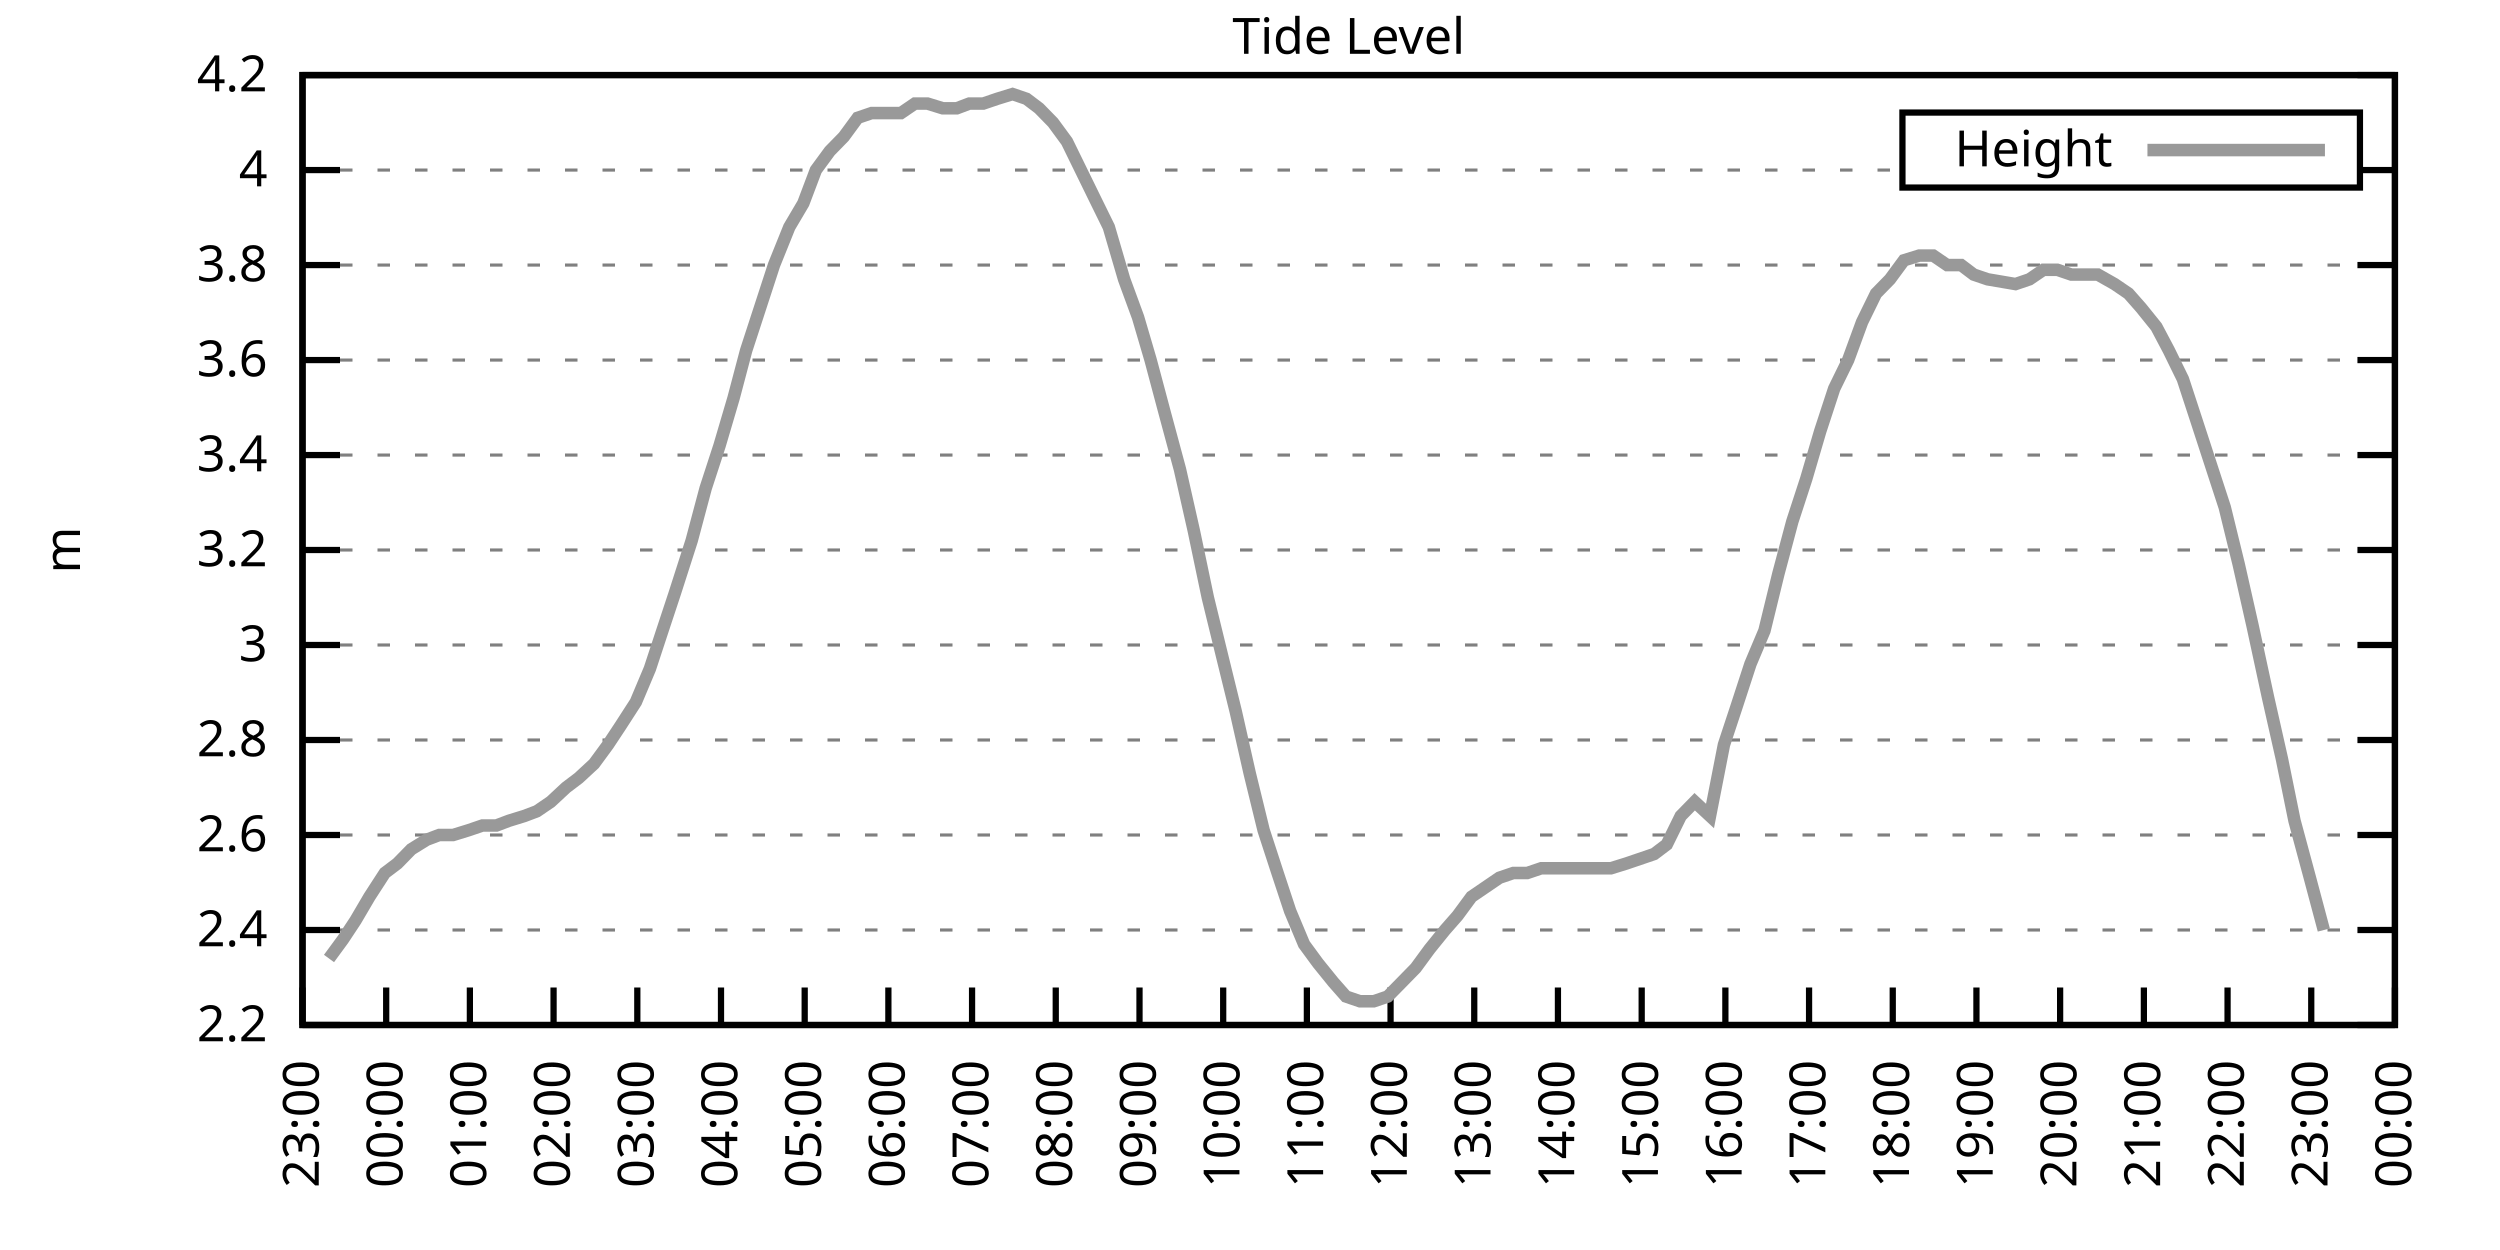
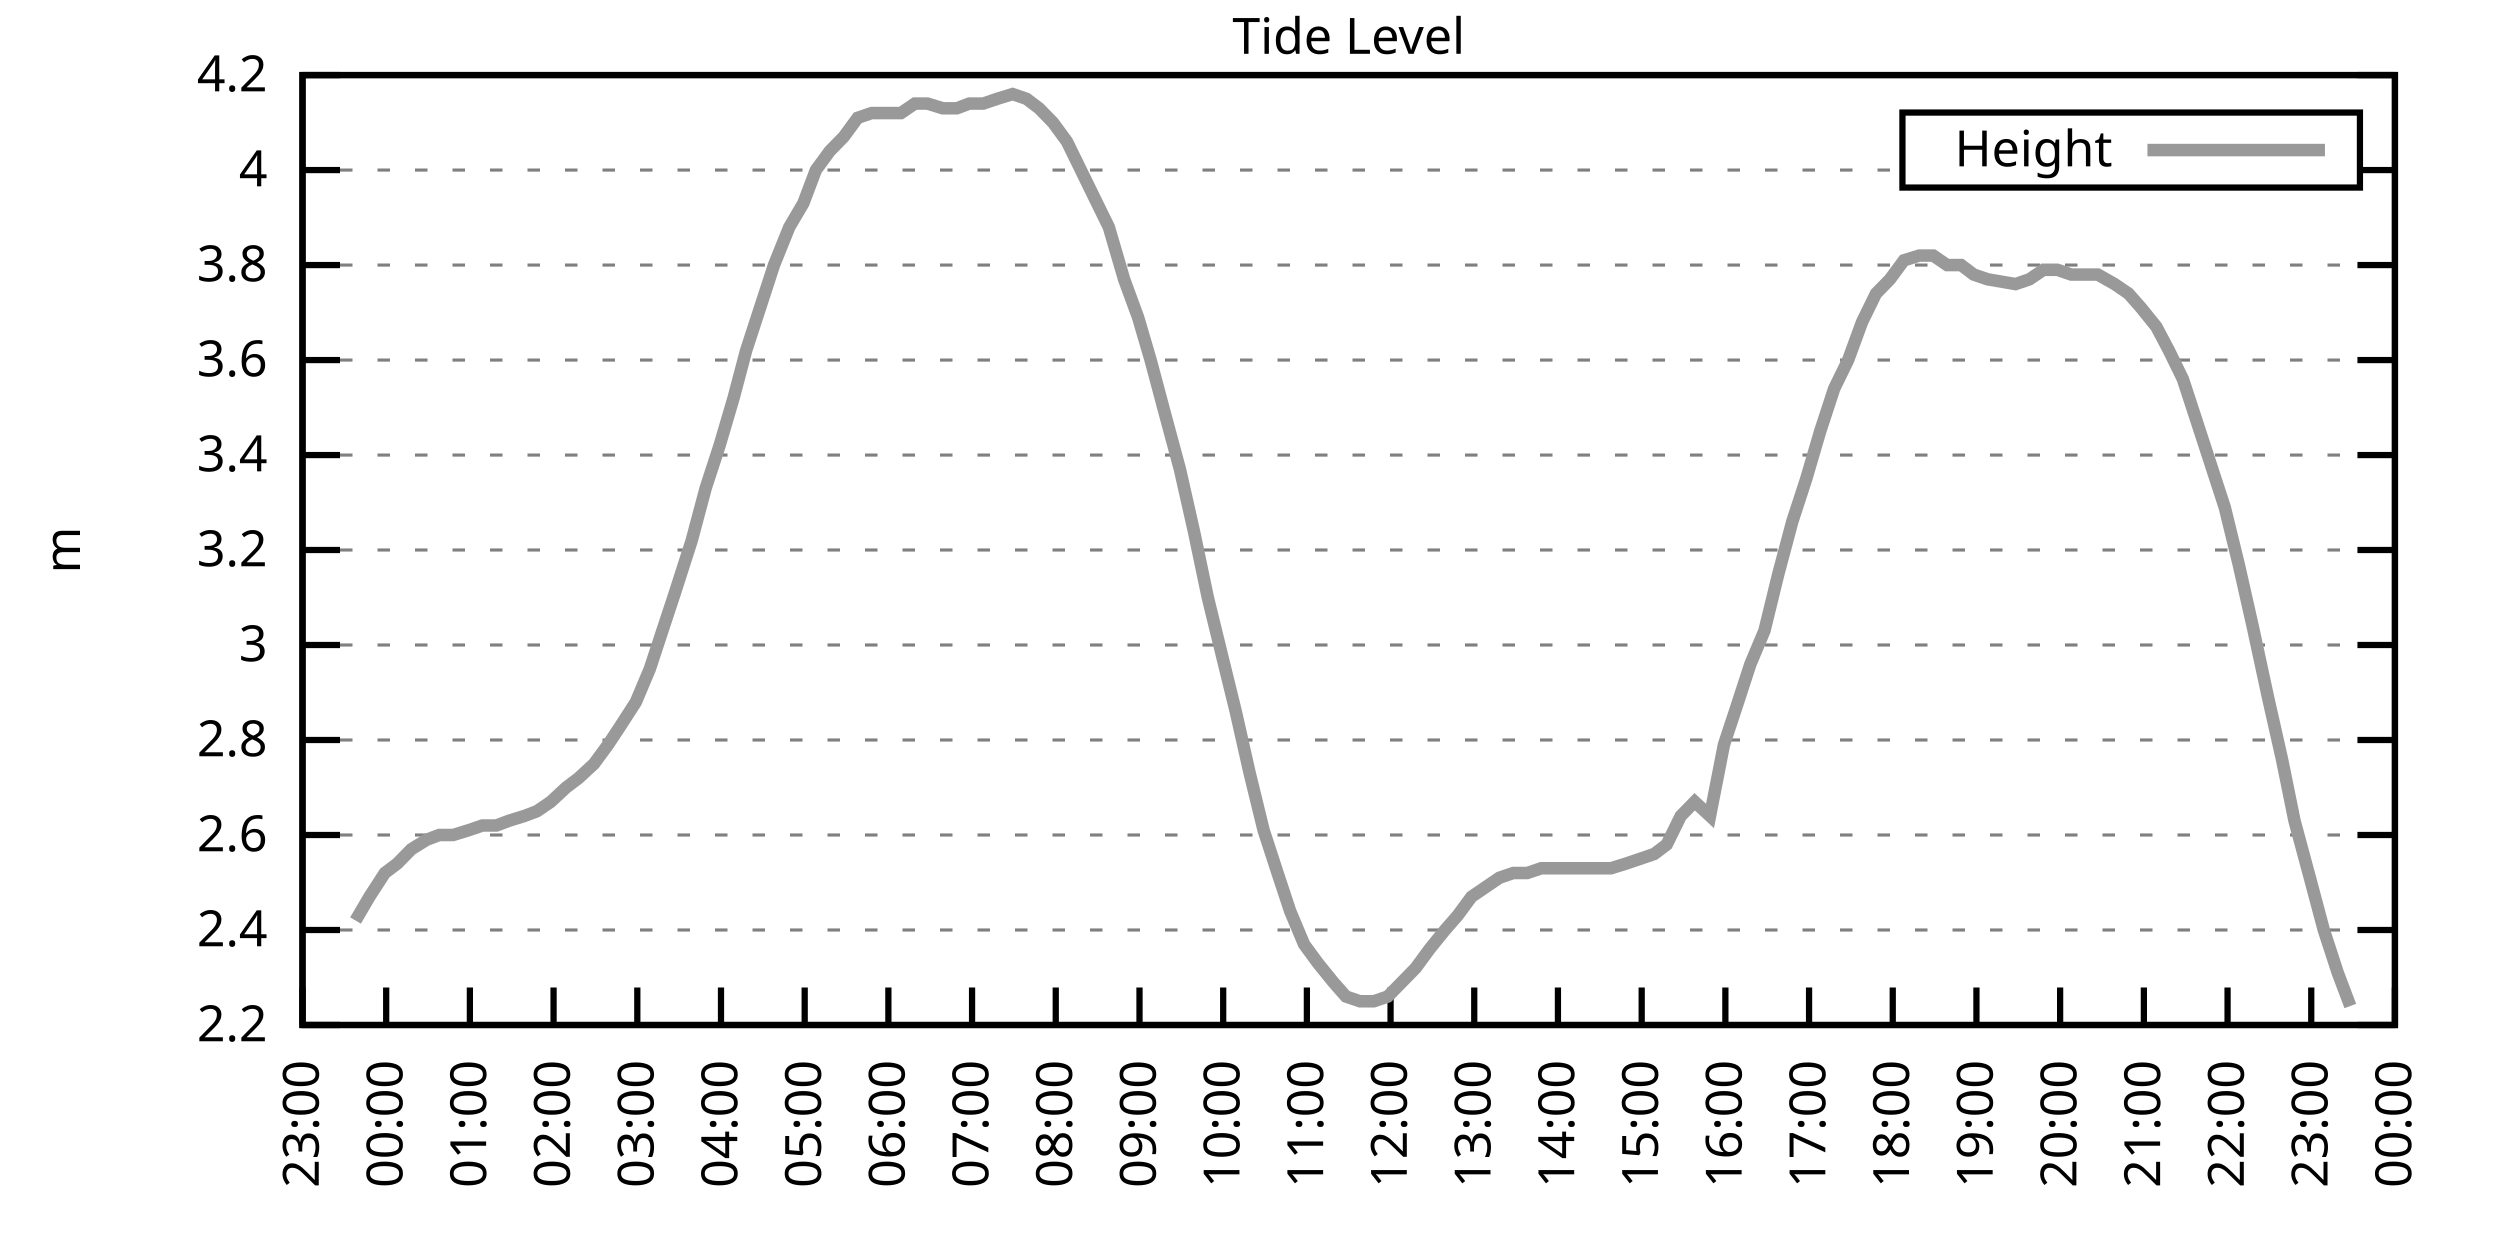
<svg xmlns="http://www.w3.org/2000/svg" xmlns:xlink="http://www.w3.org/1999/xlink" width="400" height="200" viewBox="0 0 400 200">
  <g id="gnuplot_canvas">
    <rect x="0" y="0" width="400" height="200" fill="none" />
    <defs>
      <circle id="gpDot" r="0.5" stroke-width="0.5" stroke="currentColor" />
      <path id="gpPt0" stroke-width="0.333" stroke="currentColor" d="M-1,0 h2 M0,-1 v2" />
      <path id="gpPt1" stroke-width="0.333" stroke="currentColor" d="M-1,-1 L1,1 M1,-1 L-1,1" />
      <path id="gpPt2" stroke-width="0.333" stroke="currentColor" d="M-1,0 L1,0 M0,-1 L0,1 M-1,-1 L1,1 M-1,1 L1,-1" />
      <rect id="gpPt3" stroke-width="0.333" stroke="currentColor" x="-1" y="-1" width="2" height="2" />
      <rect id="gpPt4" stroke-width="0.333" stroke="currentColor" fill="currentColor" x="-1" y="-1" width="2" height="2" />
      <circle id="gpPt5" stroke-width="0.333" stroke="currentColor" cx="0" cy="0" r="1" />
      <use xlink:href="#gpPt5" id="gpPt6" fill="currentColor" stroke="none" />
      <path id="gpPt7" stroke-width="0.333" stroke="currentColor" d="M0,-1.33 L-1.33,0.67 L1.33,0.67 z" />
      <use xlink:href="#gpPt7" id="gpPt8" fill="currentColor" stroke="none" />
      <use xlink:href="#gpPt7" id="gpPt9" stroke="currentColor" transform="rotate(180)" />
      <use xlink:href="#gpPt9" id="gpPt10" fill="currentColor" stroke="none" />
      <use xlink:href="#gpPt3" id="gpPt11" stroke="currentColor" transform="rotate(45)" />
      <use xlink:href="#gpPt11" id="gpPt12" fill="currentColor" stroke="none" />
      <path id="gpPt13" stroke-width="0.333" stroke="currentColor" d="M0,1.330 L1.265,0.411 L0.782,-1.067 L-0.782,-1.076 L-1.265,0.411 z" />
      <use xlink:href="#gpPt13" id="gpPt14" fill="currentColor" stroke="none" />
      <filter id="textbox" filterUnits="objectBoundingBox" x="0" y="0" height="1" width="1">
        <feFlood flood-color="white" flood-opacity="1" result="bgnd" />
        <feComposite in="SourceGraphic" in2="bgnd" operator="atop" />
      </filter>
      <filter id="greybox" filterUnits="objectBoundingBox" x="0" y="0" height="1" width="1">
        <feFlood flood-color="lightgrey" flood-opacity="1" result="grey" />
        <feComposite in="SourceGraphic" in2="grey" operator="atop" />
      </filter>
    </defs>
    <g fill="none" color="white" stroke="currentColor" stroke-width="1.00" stroke-linecap="butt" stroke-linejoin="miter">
</g>
    <g fill="none" color="black" stroke="currentColor" stroke-width="1.00" stroke-linecap="butt" stroke-linejoin="miter">
      <g stroke="none" shape-rendering="crispEdges">
        <polygon fill="rgb(255, 255, 255)" points="48.40,164.00 383.18,164.00 383.18,12.02 48.40,12.02 " />
      </g>
    </g>
    <g fill="none" color="black" stroke="currentColor" stroke-width="1.00" stroke-linecap="butt" stroke-linejoin="miter">
</g>
    <g fill="none" color="black" stroke="black" stroke-width="0.50" stroke-linecap="butt" stroke-linejoin="miter">
</g>
    <g fill="none" color="gray" stroke="currentColor" stroke-width="0.50" stroke-linecap="butt" stroke-linejoin="miter">
      <path stroke="gray" stroke-dasharray="2,4" class="gridline" d="M48.40,164.00 L383.19,164.00  " />
    </g>
    <g fill="none" color="gray" stroke="gray" stroke-width="1.00" stroke-linecap="butt" stroke-linejoin="miter">
</g>
    <g fill="none" color="black" stroke="currentColor" stroke-width="1.00" stroke-linecap="butt" stroke-linejoin="miter">
      <path stroke="black" d="M48.40,164.00 L54.40,164.00 M383.19,164.00 L377.19,164.00  " />
      <g transform="translate(42.80,166.60)" stroke="none" fill="black" font-family="Sans" font-size="8.00" text-anchor="end">
        <text>
          <tspan font-family="Sans"> 2.2</tspan>
        </text>
      </g>
    </g>
    <g fill="none" color="black" stroke="currentColor" stroke-width="1.00" stroke-linecap="butt" stroke-linejoin="miter">
</g>
    <g fill="none" color="black" stroke="black" stroke-width="0.50" stroke-linecap="butt" stroke-linejoin="miter">
</g>
    <g fill="none" color="gray" stroke="currentColor" stroke-width="0.50" stroke-linecap="butt" stroke-linejoin="miter">
      <path stroke="gray" stroke-dasharray="2,4" class="gridline" d="M48.40,148.80 L383.19,148.80  " />
    </g>
    <g fill="none" color="gray" stroke="gray" stroke-width="1.00" stroke-linecap="butt" stroke-linejoin="miter">
</g>
    <g fill="none" color="black" stroke="currentColor" stroke-width="1.00" stroke-linecap="butt" stroke-linejoin="miter">
      <path stroke="black" d="M48.40,148.80 L54.40,148.80 M383.19,148.80 L377.19,148.80  " />
      <g transform="translate(42.80,151.40)" stroke="none" fill="black" font-family="Sans" font-size="8.00" text-anchor="end">
        <text>
          <tspan font-family="Sans"> 2.4</tspan>
        </text>
      </g>
    </g>
    <g fill="none" color="black" stroke="currentColor" stroke-width="1.00" stroke-linecap="butt" stroke-linejoin="miter">
</g>
    <g fill="none" color="black" stroke="black" stroke-width="0.50" stroke-linecap="butt" stroke-linejoin="miter">
</g>
    <g fill="none" color="gray" stroke="currentColor" stroke-width="0.50" stroke-linecap="butt" stroke-linejoin="miter">
      <path stroke="gray" stroke-dasharray="2,4" class="gridline" d="M48.40,133.60 L383.19,133.60  " />
    </g>
    <g fill="none" color="gray" stroke="gray" stroke-width="1.00" stroke-linecap="butt" stroke-linejoin="miter">
</g>
    <g fill="none" color="black" stroke="currentColor" stroke-width="1.00" stroke-linecap="butt" stroke-linejoin="miter">
      <path stroke="black" d="M48.40,133.60 L54.40,133.60 M383.19,133.60 L377.19,133.60  " />
      <g transform="translate(42.80,136.20)" stroke="none" fill="black" font-family="Sans" font-size="8.00" text-anchor="end">
        <text>
          <tspan font-family="Sans"> 2.6</tspan>
        </text>
      </g>
    </g>
    <g fill="none" color="black" stroke="currentColor" stroke-width="1.00" stroke-linecap="butt" stroke-linejoin="miter">
</g>
    <g fill="none" color="black" stroke="black" stroke-width="0.50" stroke-linecap="butt" stroke-linejoin="miter">
</g>
    <g fill="none" color="gray" stroke="currentColor" stroke-width="0.50" stroke-linecap="butt" stroke-linejoin="miter">
      <path stroke="gray" stroke-dasharray="2,4" class="gridline" d="M48.40,118.40 L383.19,118.40  " />
    </g>
    <g fill="none" color="gray" stroke="gray" stroke-width="1.00" stroke-linecap="butt" stroke-linejoin="miter">
</g>
    <g fill="none" color="black" stroke="currentColor" stroke-width="1.00" stroke-linecap="butt" stroke-linejoin="miter">
      <path stroke="black" d="M48.40,118.40 L54.40,118.40 M383.19,118.40 L377.19,118.40  " />
      <g transform="translate(42.80,121.00)" stroke="none" fill="black" font-family="Sans" font-size="8.00" text-anchor="end">
        <text>
          <tspan font-family="Sans"> 2.8</tspan>
        </text>
      </g>
    </g>
    <g fill="none" color="black" stroke="currentColor" stroke-width="1.00" stroke-linecap="butt" stroke-linejoin="miter">
</g>
    <g fill="none" color="black" stroke="black" stroke-width="0.50" stroke-linecap="butt" stroke-linejoin="miter">
</g>
    <g fill="none" color="gray" stroke="currentColor" stroke-width="0.50" stroke-linecap="butt" stroke-linejoin="miter">
      <path stroke="gray" stroke-dasharray="2,4" class="gridline" d="M48.40,103.20 L383.19,103.20  " />
    </g>
    <g fill="none" color="gray" stroke="gray" stroke-width="1.00" stroke-linecap="butt" stroke-linejoin="miter">
</g>
    <g fill="none" color="black" stroke="currentColor" stroke-width="1.00" stroke-linecap="butt" stroke-linejoin="miter">
      <path stroke="black" d="M48.40,103.20 L54.40,103.20 M383.19,103.20 L377.19,103.20  " />
      <g transform="translate(42.80,105.80)" stroke="none" fill="black" font-family="Sans" font-size="8.00" text-anchor="end">
        <text>
          <tspan font-family="Sans"> 3</tspan>
        </text>
      </g>
    </g>
    <g fill="none" color="black" stroke="currentColor" stroke-width="1.00" stroke-linecap="butt" stroke-linejoin="miter">
</g>
    <g fill="none" color="black" stroke="black" stroke-width="0.50" stroke-linecap="butt" stroke-linejoin="miter">
</g>
    <g fill="none" color="gray" stroke="currentColor" stroke-width="0.50" stroke-linecap="butt" stroke-linejoin="miter">
      <path stroke="gray" stroke-dasharray="2,4" class="gridline" d="M48.40,88.00 L383.19,88.00  " />
    </g>
    <g fill="none" color="gray" stroke="gray" stroke-width="1.00" stroke-linecap="butt" stroke-linejoin="miter">
</g>
    <g fill="none" color="black" stroke="currentColor" stroke-width="1.00" stroke-linecap="butt" stroke-linejoin="miter">
      <path stroke="black" d="M48.40,88.00 L54.40,88.00 M383.19,88.00 L377.19,88.00  " />
      <g transform="translate(42.80,90.60)" stroke="none" fill="black" font-family="Sans" font-size="8.00" text-anchor="end">
        <text>
          <tspan font-family="Sans"> 3.2</tspan>
        </text>
      </g>
    </g>
    <g fill="none" color="black" stroke="currentColor" stroke-width="1.00" stroke-linecap="butt" stroke-linejoin="miter">
</g>
    <g fill="none" color="black" stroke="black" stroke-width="0.50" stroke-linecap="butt" stroke-linejoin="miter">
</g>
    <g fill="none" color="gray" stroke="currentColor" stroke-width="0.50" stroke-linecap="butt" stroke-linejoin="miter">
      <path stroke="gray" stroke-dasharray="2,4" class="gridline" d="M48.40,72.81 L383.19,72.81  " />
    </g>
    <g fill="none" color="gray" stroke="gray" stroke-width="1.00" stroke-linecap="butt" stroke-linejoin="miter">
</g>
    <g fill="none" color="black" stroke="currentColor" stroke-width="1.00" stroke-linecap="butt" stroke-linejoin="miter">
      <path stroke="black" d="M48.40,72.81 L54.40,72.81 M383.19,72.81 L377.19,72.81  " />
      <g transform="translate(42.80,75.41)" stroke="none" fill="black" font-family="Sans" font-size="8.00" text-anchor="end">
        <text>
          <tspan font-family="Sans"> 3.4</tspan>
        </text>
      </g>
    </g>
    <g fill="none" color="black" stroke="currentColor" stroke-width="1.00" stroke-linecap="butt" stroke-linejoin="miter">
</g>
    <g fill="none" color="black" stroke="black" stroke-width="0.50" stroke-linecap="butt" stroke-linejoin="miter">
</g>
    <g fill="none" color="gray" stroke="currentColor" stroke-width="0.50" stroke-linecap="butt" stroke-linejoin="miter">
      <path stroke="gray" stroke-dasharray="2,4" class="gridline" d="M48.40,57.61 L383.19,57.61  " />
    </g>
    <g fill="none" color="gray" stroke="gray" stroke-width="1.00" stroke-linecap="butt" stroke-linejoin="miter">
</g>
    <g fill="none" color="black" stroke="currentColor" stroke-width="1.00" stroke-linecap="butt" stroke-linejoin="miter">
      <path stroke="black" d="M48.40,57.61 L54.40,57.61 M383.19,57.61 L377.19,57.61  " />
      <g transform="translate(42.80,60.21)" stroke="none" fill="black" font-family="Sans" font-size="8.00" text-anchor="end">
        <text>
          <tspan font-family="Sans"> 3.6</tspan>
        </text>
      </g>
    </g>
    <g fill="none" color="black" stroke="currentColor" stroke-width="1.00" stroke-linecap="butt" stroke-linejoin="miter">
</g>
    <g fill="none" color="black" stroke="black" stroke-width="0.50" stroke-linecap="butt" stroke-linejoin="miter">
</g>
    <g fill="none" color="gray" stroke="currentColor" stroke-width="0.50" stroke-linecap="butt" stroke-linejoin="miter">
      <path stroke="gray" stroke-dasharray="2,4" class="gridline" d="M48.40,42.41 L383.19,42.41  " />
    </g>
    <g fill="none" color="gray" stroke="gray" stroke-width="1.00" stroke-linecap="butt" stroke-linejoin="miter">
</g>
    <g fill="none" color="black" stroke="currentColor" stroke-width="1.00" stroke-linecap="butt" stroke-linejoin="miter">
      <path stroke="black" d="M48.40,42.41 L54.40,42.41 M383.19,42.41 L377.19,42.41  " />
      <g transform="translate(42.80,45.01)" stroke="none" fill="black" font-family="Sans" font-size="8.00" text-anchor="end">
        <text>
          <tspan font-family="Sans"> 3.8</tspan>
        </text>
      </g>
    </g>
    <g fill="none" color="black" stroke="currentColor" stroke-width="1.00" stroke-linecap="butt" stroke-linejoin="miter">
</g>
    <g fill="none" color="black" stroke="black" stroke-width="0.50" stroke-linecap="butt" stroke-linejoin="miter">
</g>
    <g fill="none" color="gray" stroke="currentColor" stroke-width="0.50" stroke-linecap="butt" stroke-linejoin="miter">
      <path stroke="gray" stroke-dasharray="2,4" class="gridline" d="M48.40,27.21 L304.39,27.21 M377.59,27.21 L383.19,27.21  " />
    </g>
    <g fill="none" color="gray" stroke="gray" stroke-width="1.00" stroke-linecap="butt" stroke-linejoin="miter">
</g>
    <g fill="none" color="black" stroke="currentColor" stroke-width="1.00" stroke-linecap="butt" stroke-linejoin="miter">
      <path stroke="black" d="M48.40,27.21 L54.40,27.21 M383.19,27.21 L377.19,27.21  " />
      <g transform="translate(42.80,29.81)" stroke="none" fill="black" font-family="Sans" font-size="8.00" text-anchor="end">
        <text>
          <tspan font-family="Sans"> 4</tspan>
        </text>
      </g>
    </g>
    <g fill="none" color="black" stroke="currentColor" stroke-width="1.00" stroke-linecap="butt" stroke-linejoin="miter">
</g>
    <g fill="none" color="black" stroke="black" stroke-width="0.50" stroke-linecap="butt" stroke-linejoin="miter">
</g>
    <g fill="none" color="gray" stroke="currentColor" stroke-width="0.50" stroke-linecap="butt" stroke-linejoin="miter">
      <path stroke="gray" stroke-dasharray="2,4" class="gridline" d="M48.40,12.01 L383.19,12.01  " />
    </g>
    <g fill="none" color="gray" stroke="gray" stroke-width="1.00" stroke-linecap="butt" stroke-linejoin="miter">
</g>
    <g fill="none" color="black" stroke="currentColor" stroke-width="1.00" stroke-linecap="butt" stroke-linejoin="miter">
      <path stroke="black" d="M48.40,12.01 L54.40,12.01 M383.19,12.01 L377.19,12.01  " />
      <g transform="translate(42.80,14.61)" stroke="none" fill="black" font-family="Sans" font-size="8.00" text-anchor="end">
        <text>
          <tspan font-family="Sans"> 4.2</tspan>
        </text>
      </g>
    </g>
    <g fill="none" color="black" stroke="currentColor" stroke-width="1.00" stroke-linecap="butt" stroke-linejoin="miter">
      <path stroke="black" d="M48.40,164.00 L48.40,158.00  " />
      <g transform="translate(51.00,169.60) rotate(270.00)" stroke="none" fill="black" font-family="Sans" font-size="8.00" text-anchor="end">
        <text>
          <tspan font-family="Sans">23:00</tspan>
        </text>
      </g>
    </g>
    <g fill="none" color="black" stroke="currentColor" stroke-width="1.00" stroke-linecap="butt" stroke-linejoin="miter">
      <path stroke="black" d="M61.79,164.00 L61.79,158.00  " />
      <g transform="translate(64.39,169.60) rotate(270.00)" stroke="none" fill="black" font-family="Sans" font-size="8.00" text-anchor="end">
        <text>
          <tspan font-family="Sans">00:00</tspan>
        </text>
      </g>
    </g>
    <g fill="none" color="black" stroke="currentColor" stroke-width="1.00" stroke-linecap="butt" stroke-linejoin="miter">
      <path stroke="black" d="M75.18,164.00 L75.18,158.00  " />
      <g transform="translate(77.78,169.60) rotate(270.00)" stroke="none" fill="black" font-family="Sans" font-size="8.00" text-anchor="end">
        <text>
          <tspan font-family="Sans">01:00</tspan>
        </text>
      </g>
    </g>
    <g fill="none" color="black" stroke="currentColor" stroke-width="1.00" stroke-linecap="butt" stroke-linejoin="miter">
      <path stroke="black" d="M88.57,164.00 L88.57,158.00  " />
      <g transform="translate(91.17,169.60) rotate(270.00)" stroke="none" fill="black" font-family="Sans" font-size="8.00" text-anchor="end">
        <text>
          <tspan font-family="Sans">02:00</tspan>
        </text>
      </g>
    </g>
    <g fill="none" color="black" stroke="currentColor" stroke-width="1.00" stroke-linecap="butt" stroke-linejoin="miter">
      <path stroke="black" d="M101.97,164.00 L101.97,158.00  " />
      <g transform="translate(104.57,169.60) rotate(270.00)" stroke="none" fill="black" font-family="Sans" font-size="8.00" text-anchor="end">
        <text>
          <tspan font-family="Sans">03:00</tspan>
        </text>
      </g>
    </g>
    <g fill="none" color="black" stroke="currentColor" stroke-width="1.00" stroke-linecap="butt" stroke-linejoin="miter">
      <path stroke="black" d="M115.36,164.00 L115.36,158.00  " />
      <g transform="translate(117.96,169.60) rotate(270.00)" stroke="none" fill="black" font-family="Sans" font-size="8.00" text-anchor="end">
        <text>
          <tspan font-family="Sans">04:00</tspan>
        </text>
      </g>
    </g>
    <g fill="none" color="black" stroke="currentColor" stroke-width="1.00" stroke-linecap="butt" stroke-linejoin="miter">
      <path stroke="black" d="M128.75,164.00 L128.75,158.00  " />
      <g transform="translate(131.35,169.60) rotate(270.00)" stroke="none" fill="black" font-family="Sans" font-size="8.00" text-anchor="end">
        <text>
          <tspan font-family="Sans">05:00</tspan>
        </text>
      </g>
    </g>
    <g fill="none" color="black" stroke="currentColor" stroke-width="1.00" stroke-linecap="butt" stroke-linejoin="miter">
      <path stroke="black" d="M142.14,164.00 L142.14,158.00  " />
      <g transform="translate(144.74,169.60) rotate(270.00)" stroke="none" fill="black" font-family="Sans" font-size="8.00" text-anchor="end">
        <text>
          <tspan font-family="Sans">06:00</tspan>
        </text>
      </g>
    </g>
    <g fill="none" color="black" stroke="currentColor" stroke-width="1.00" stroke-linecap="butt" stroke-linejoin="miter">
      <path stroke="black" d="M155.53,164.00 L155.53,158.00  " />
      <g transform="translate(158.13,169.60) rotate(270.00)" stroke="none" fill="black" font-family="Sans" font-size="8.00" text-anchor="end">
        <text>
          <tspan font-family="Sans">07:00</tspan>
        </text>
      </g>
    </g>
    <g fill="none" color="black" stroke="currentColor" stroke-width="1.00" stroke-linecap="butt" stroke-linejoin="miter">
      <path stroke="black" d="M168.92,164.00 L168.92,158.00  " />
      <g transform="translate(171.52,169.60) rotate(270.00)" stroke="none" fill="black" font-family="Sans" font-size="8.00" text-anchor="end">
        <text>
          <tspan font-family="Sans">08:00</tspan>
        </text>
      </g>
    </g>
    <g fill="none" color="black" stroke="currentColor" stroke-width="1.00" stroke-linecap="butt" stroke-linejoin="miter">
      <path stroke="black" d="M182.32,164.00 L182.32,158.00  " />
      <g transform="translate(184.92,169.60) rotate(270.00)" stroke="none" fill="black" font-family="Sans" font-size="8.00" text-anchor="end">
        <text>
          <tspan font-family="Sans">09:00</tspan>
        </text>
      </g>
    </g>
    <g fill="none" color="black" stroke="currentColor" stroke-width="1.00" stroke-linecap="butt" stroke-linejoin="miter">
      <path stroke="black" d="M195.71,164.00 L195.71,158.00  " />
      <g transform="translate(198.31,169.60) rotate(270.00)" stroke="none" fill="black" font-family="Sans" font-size="8.00" text-anchor="end">
        <text>
          <tspan font-family="Sans">10:00</tspan>
        </text>
      </g>
    </g>
    <g fill="none" color="black" stroke="currentColor" stroke-width="1.00" stroke-linecap="butt" stroke-linejoin="miter">
      <path stroke="black" d="M209.10,164.00 L209.10,158.00  " />
      <g transform="translate(211.70,169.60) rotate(270.00)" stroke="none" fill="black" font-family="Sans" font-size="8.00" text-anchor="end">
        <text>
          <tspan font-family="Sans">11:00</tspan>
        </text>
      </g>
    </g>
    <g fill="none" color="black" stroke="currentColor" stroke-width="1.00" stroke-linecap="butt" stroke-linejoin="miter">
      <path stroke="black" d="M222.49,164.00 L222.49,158.00  " />
      <g transform="translate(225.09,169.60) rotate(270.00)" stroke="none" fill="black" font-family="Sans" font-size="8.00" text-anchor="end">
        <text>
          <tspan font-family="Sans">12:00</tspan>
        </text>
      </g>
    </g>
    <g fill="none" color="black" stroke="currentColor" stroke-width="1.00" stroke-linecap="butt" stroke-linejoin="miter">
      <path stroke="black" d="M235.88,164.00 L235.88,158.00  " />
      <g transform="translate(238.48,169.60) rotate(270.00)" stroke="none" fill="black" font-family="Sans" font-size="8.00" text-anchor="end">
        <text>
          <tspan font-family="Sans">13:00</tspan>
        </text>
      </g>
    </g>
    <g fill="none" color="black" stroke="currentColor" stroke-width="1.00" stroke-linecap="butt" stroke-linejoin="miter">
      <path stroke="black" d="M249.27,164.00 L249.27,158.00  " />
      <g transform="translate(251.87,169.60) rotate(270.00)" stroke="none" fill="black" font-family="Sans" font-size="8.00" text-anchor="end">
        <text>
          <tspan font-family="Sans">14:00</tspan>
        </text>
      </g>
    </g>
    <g fill="none" color="black" stroke="currentColor" stroke-width="1.00" stroke-linecap="butt" stroke-linejoin="miter">
      <path stroke="black" d="M262.67,164.00 L262.67,158.00  " />
      <g transform="translate(265.27,169.60) rotate(270.00)" stroke="none" fill="black" font-family="Sans" font-size="8.00" text-anchor="end">
        <text>
          <tspan font-family="Sans">15:00</tspan>
        </text>
      </g>
    </g>
    <g fill="none" color="black" stroke="currentColor" stroke-width="1.00" stroke-linecap="butt" stroke-linejoin="miter">
      <path stroke="black" d="M276.06,164.00 L276.06,158.00  " />
      <g transform="translate(278.66,169.60) rotate(270.00)" stroke="none" fill="black" font-family="Sans" font-size="8.00" text-anchor="end">
        <text>
          <tspan font-family="Sans">16:00</tspan>
        </text>
      </g>
    </g>
    <g fill="none" color="black" stroke="currentColor" stroke-width="1.00" stroke-linecap="butt" stroke-linejoin="miter">
      <path stroke="black" d="M289.45,164.00 L289.45,158.00  " />
      <g transform="translate(292.05,169.60) rotate(270.00)" stroke="none" fill="black" font-family="Sans" font-size="8.00" text-anchor="end">
        <text>
          <tspan font-family="Sans">17:00</tspan>
        </text>
      </g>
    </g>
    <g fill="none" color="black" stroke="currentColor" stroke-width="1.00" stroke-linecap="butt" stroke-linejoin="miter">
      <path stroke="black" d="M302.84,164.00 L302.84,158.00  " />
      <g transform="translate(305.44,169.60) rotate(270.00)" stroke="none" fill="black" font-family="Sans" font-size="8.00" text-anchor="end">
        <text>
          <tspan font-family="Sans">18:00</tspan>
        </text>
      </g>
    </g>
    <g fill="none" color="black" stroke="currentColor" stroke-width="1.00" stroke-linecap="butt" stroke-linejoin="miter">
      <path stroke="black" d="M316.23,164.00 L316.23,158.00  " />
      <g transform="translate(318.83,169.60) rotate(270.00)" stroke="none" fill="black" font-family="Sans" font-size="8.00" text-anchor="end">
        <text>
          <tspan font-family="Sans">19:00</tspan>
        </text>
      </g>
    </g>
    <g fill="none" color="black" stroke="currentColor" stroke-width="1.00" stroke-linecap="butt" stroke-linejoin="miter">
      <path stroke="black" d="M329.62,164.00 L329.62,158.00  " />
      <g transform="translate(332.22,169.60) rotate(270.00)" stroke="none" fill="black" font-family="Sans" font-size="8.00" text-anchor="end">
        <text>
          <tspan font-family="Sans">20:00</tspan>
        </text>
      </g>
    </g>
    <g fill="none" color="black" stroke="currentColor" stroke-width="1.00" stroke-linecap="butt" stroke-linejoin="miter">
      <path stroke="black" d="M343.02,164.00 L343.02,158.00  " />
      <g transform="translate(345.62,169.60) rotate(270.00)" stroke="none" fill="black" font-family="Sans" font-size="8.00" text-anchor="end">
        <text>
          <tspan font-family="Sans">21:00</tspan>
        </text>
      </g>
    </g>
    <g fill="none" color="black" stroke="currentColor" stroke-width="1.00" stroke-linecap="butt" stroke-linejoin="miter">
      <path stroke="black" d="M356.41,164.00 L356.41,158.00  " />
      <g transform="translate(359.01,169.60) rotate(270.00)" stroke="none" fill="black" font-family="Sans" font-size="8.00" text-anchor="end">
        <text>
          <tspan font-family="Sans">22:00</tspan>
        </text>
      </g>
    </g>
    <g fill="none" color="black" stroke="currentColor" stroke-width="1.00" stroke-linecap="butt" stroke-linejoin="miter">
      <path stroke="black" d="M369.80,164.00 L369.80,158.00  " />
      <g transform="translate(372.40,169.60) rotate(270.00)" stroke="none" fill="black" font-family="Sans" font-size="8.00" text-anchor="end">
        <text>
          <tspan font-family="Sans">23:00</tspan>
        </text>
      </g>
    </g>
    <g fill="none" color="black" stroke="currentColor" stroke-width="1.00" stroke-linecap="butt" stroke-linejoin="miter">
      <path stroke="black" d="M383.19,164.00 L383.19,158.00  " />
      <g transform="translate(385.79,169.60) rotate(270.00)" stroke="none" fill="black" font-family="Sans" font-size="8.00" text-anchor="end">
        <text>
          <tspan font-family="Sans">00:00</tspan>
        </text>
      </g>
    </g>
    <g fill="none" color="black" stroke="currentColor" stroke-width="1.00" stroke-linecap="butt" stroke-linejoin="miter">
</g>
    <g fill="none" color="black" stroke="currentColor" stroke-width="1.00" stroke-linecap="butt" stroke-linejoin="miter">
      <path stroke="black" d="M48.40,12.01 L48.40,164.00 L383.19,164.00 L383.19,12.01 L48.40,12.01 Z  " />
    </g>
    <g fill="none" color="black" stroke="currentColor" stroke-width="1.00" stroke-linecap="butt" stroke-linejoin="miter">
</g>
    <g fill="none" color="black" stroke="currentColor" stroke-width="1.00" stroke-linecap="butt" stroke-linejoin="miter">
      <path stroke="black" d="M304.39,30.01 L304.39,18.01 L377.59,18.01 L377.59,30.01 L304.39,30.01 Z  " />
    </g>
    <g id="Tide_level_plot_1">
      <g fill="none" color="white" stroke="black" stroke-width="2.00" stroke-linecap="butt" stroke-linejoin="miter">
</g>
      <g fill="none" color="black" stroke="currentColor" stroke-width="2.00" stroke-linecap="butt" stroke-linejoin="miter">
        <g transform="translate(337.99,26.61)" stroke="none" fill="black" font-family="Sans" font-size="8.00" text-anchor="end">
          <text>
            <tspan font-family="Sans">Height</tspan>
          </text>
        </g>
      </g>
      <g fill="none" color="black" stroke="currentColor" stroke-width="2.00" stroke-linecap="butt" stroke-linejoin="miter">
-         <path stroke="rgb(153, 153, 153)" d="M343.59,24.01 L371.99,24.01 M52.64,153.36 L54.87,150.32 L56.88,147.28 L59.11,143.48 L61.57,139.68 L63.58,138.16   L65.81,135.88 L68.26,134.36 L70.27,133.60 L72.50,133.60 L74.96,132.84 L77.19,132.08 L79.42,132.08 L81.43,131.32   L83.89,130.56 L85.90,129.80 L88.13,128.28 L90.58,126.00 L92.59,124.48 L95.05,122.20 L97.28,119.16 L99.29,116.12   L101.74,112.32 L103.98,107.00 L105.98,100.92 L107.99,94.84 L110.67,86.49 L112.90,78.13 L115.13,71.29 L117.37,63.69   L119.38,56.09 L121.61,49.25 L123.84,42.41 L126.29,36.33 L128.53,32.53 L130.54,27.21 L132.77,24.17 L135.00,21.89   L137.23,18.85 L139.46,18.09 L141.69,18.09 L144.15,18.09 L146.38,16.57 L148.39,16.57 L150.85,17.33 L153.08,17.33   L155.09,16.57 L157.32,16.57 L159.55,15.81 L162.01,15.05 L164.24,15.81 L166.25,17.33 L168.48,19.61 L170.71,22.65   L172.94,27.21 L175.17,31.77 L177.41,36.33 L179.86,44.69 L182.09,50.77 L184.10,57.61 L186.33,65.97 L188.79,75.09   L191.02,84.97 L193.25,95.60 L195.48,104.72 L197.72,113.84 L199.95,123.72 L202.18,132.84 L204.41,139.68 L206.42,145.76   L208.65,151.08 L210.88,154.12 L213.34,157.16 L215.35,159.44 L217.58,160.20 L219.81,160.20 L222.04,159.44 L224.28,157.16   L226.51,154.88 L228.74,151.84 L231.20,148.80 L233.20,146.52 L235.44,143.48 L237.67,141.96 L239.90,140.44 L242.13,139.68   L244.36,139.68 L246.60,138.92 L248.83,138.92 L251.06,138.92 L253.29,138.92 L255.52,138.92 L257.76,138.92 L260.21,138.16   L262.44,137.40 L264.67,136.64 L266.68,135.12 L268.92,130.56 L271.15,128.28 L273.60,130.56 L275.83,119.16 L277.84,113.08   L280.07,106.24 L282.31,100.92 L284.54,91.80 L286.77,83.45 L289.00,76.61 L291.23,69.01 L293.47,62.17 L295.70,57.61   L297.93,51.53 L300.16,46.97 L302.39,44.69 L304.63,41.65 L307.08,40.89 L309.31,40.89 L311.54,42.41 L313.78,42.41   L315.79,43.93 L318.02,44.69 L322.48,45.45 L324.71,44.69 L326.95,43.17 L329.18,43.17 L331.41,43.93 L333.64,43.93   L335.65,43.93 L338.33,45.45 L340.56,46.97 L342.57,49.25 L345.02,52.29 L347.03,56.09 L349.26,60.65 L351.50,67.49   L353.73,74.33 L355.96,81.17 L358.19,90.28 L360.42,100.16 L362.88,111.56 L365.11,121.44 L367.12,131.32 L369.58,140.44   L371.81,148.80  " />
+         <path stroke="rgb(153, 153, 153)" d="M343.59,24.01 L371.99,24.01 M56.88,147.28 L59.11,143.48 L61.57,139.68 L63.58,138.16 L65.81,135.88 L68.26,134.36   L70.27,133.60 L72.50,133.60 L74.96,132.84 L77.19,132.08 L79.42,132.08 L81.43,131.32 L83.89,130.56 L85.90,129.80   L88.13,128.28 L90.58,126.00 L92.59,124.48 L95.05,122.20 L97.28,119.16 L99.29,116.12 L101.74,112.32 L103.98,107.00   L105.98,100.92 L107.99,94.84 L110.67,86.49 L112.90,78.13 L115.13,71.29 L117.37,63.69 L119.38,56.09 L121.61,49.25   L123.84,42.41 L126.29,36.33 L128.53,32.53 L130.54,27.21 L132.77,24.17 L135.00,21.89 L137.23,18.85 L139.46,18.09   L141.69,18.09 L144.15,18.09 L146.38,16.57 L148.39,16.57 L150.85,17.33 L153.08,17.33 L155.09,16.57 L157.32,16.57   L159.55,15.81 L162.01,15.05 L164.24,15.81 L166.25,17.33 L168.48,19.61 L170.71,22.65 L172.94,27.21 L175.17,31.77   L177.41,36.33 L179.86,44.69 L182.09,50.77 L184.10,57.61 L186.33,65.97 L188.79,75.09 L191.02,84.97 L193.25,95.60   L195.48,104.72 L197.72,113.84 L199.95,123.72 L202.18,132.84 L204.41,139.68 L206.42,145.76 L208.65,151.08 L210.88,154.12   L213.34,157.16 L215.35,159.44 L217.58,160.20 L219.81,160.20 L222.04,159.44 L224.28,157.16 L226.51,154.88 L228.74,151.84   L231.20,148.80 L233.20,146.52 L235.44,143.48 L237.67,141.96 L239.90,140.44 L242.13,139.68 L244.36,139.68 L246.60,138.92   L248.83,138.92 L251.06,138.92 L253.29,138.92 L255.52,138.92 L257.76,138.92 L260.21,138.16 L262.44,137.40 L264.67,136.64   L266.68,135.12 L268.92,130.56 L271.15,128.28 L273.60,130.56 L275.83,119.16 L277.84,113.08 L280.07,106.24 L282.31,100.92   L284.54,91.80 L286.77,83.45 L289.00,76.61 L291.23,69.01 L293.47,62.17 L295.70,57.61 L297.93,51.53 L300.16,46.97   L302.39,44.69 L304.63,41.65 L307.08,40.89 L309.31,40.89 L311.54,42.41 L313.78,42.41 L315.79,43.93 L318.02,44.69   L322.48,45.45 L324.71,44.69 L326.95,43.17 L329.18,43.17 L331.41,43.93 L333.64,43.93 L335.65,43.93 L338.33,45.45   L340.56,46.97 L342.57,49.25 L345.02,52.29 L347.03,56.09 L349.26,60.65 L351.50,67.49 L353.73,74.33 L355.96,81.17   L358.19,90.28 L360.42,100.16 L362.88,111.56 L365.11,121.44 L367.12,131.32 L369.58,140.44 L371.81,148.80 L374.04,155.64   L376.05,160.96  " />
      </g>
    </g>
    <g fill="none" color="black" stroke="currentColor" stroke-width="2.00" stroke-linecap="butt" stroke-linejoin="miter">
</g>
    <g fill="none" color="black" stroke="black" stroke-width="1.00" stroke-linecap="butt" stroke-linejoin="miter">
</g>
    <g fill="none" color="black" stroke="currentColor" stroke-width="1.00" stroke-linecap="butt" stroke-linejoin="miter">
      <path stroke="black" d="M48.40,12.01 L48.40,164.00 L383.19,164.00 L383.19,12.01 L48.40,12.01 Z  " />
      <g transform="translate(12.80,88.01) rotate(270.00)" stroke="none" fill="black" font-family="Sans" font-size="8.00" text-anchor="middle">
        <text>
          <tspan font-family="Sans">m</tspan>
        </text>
      </g>
    </g>
    <g fill="none" color="black" stroke="currentColor" stroke-width="1.00" stroke-linecap="butt" stroke-linejoin="miter">
</g>
    <g fill="none" color="black" stroke="currentColor" stroke-width="1.00" stroke-linecap="butt" stroke-linejoin="miter">
      <g transform="translate(215.79,8.61)" stroke="none" fill="black" font-family="Sans" font-size="8.00" text-anchor="middle">
        <text>
          <tspan font-family="Sans">Tide Level</tspan>
        </text>
      </g>
    </g>
    <g fill="none" color="black" stroke="currentColor" stroke-width="1.00" stroke-linecap="butt" stroke-linejoin="miter">
</g>
  </g>
</svg>
